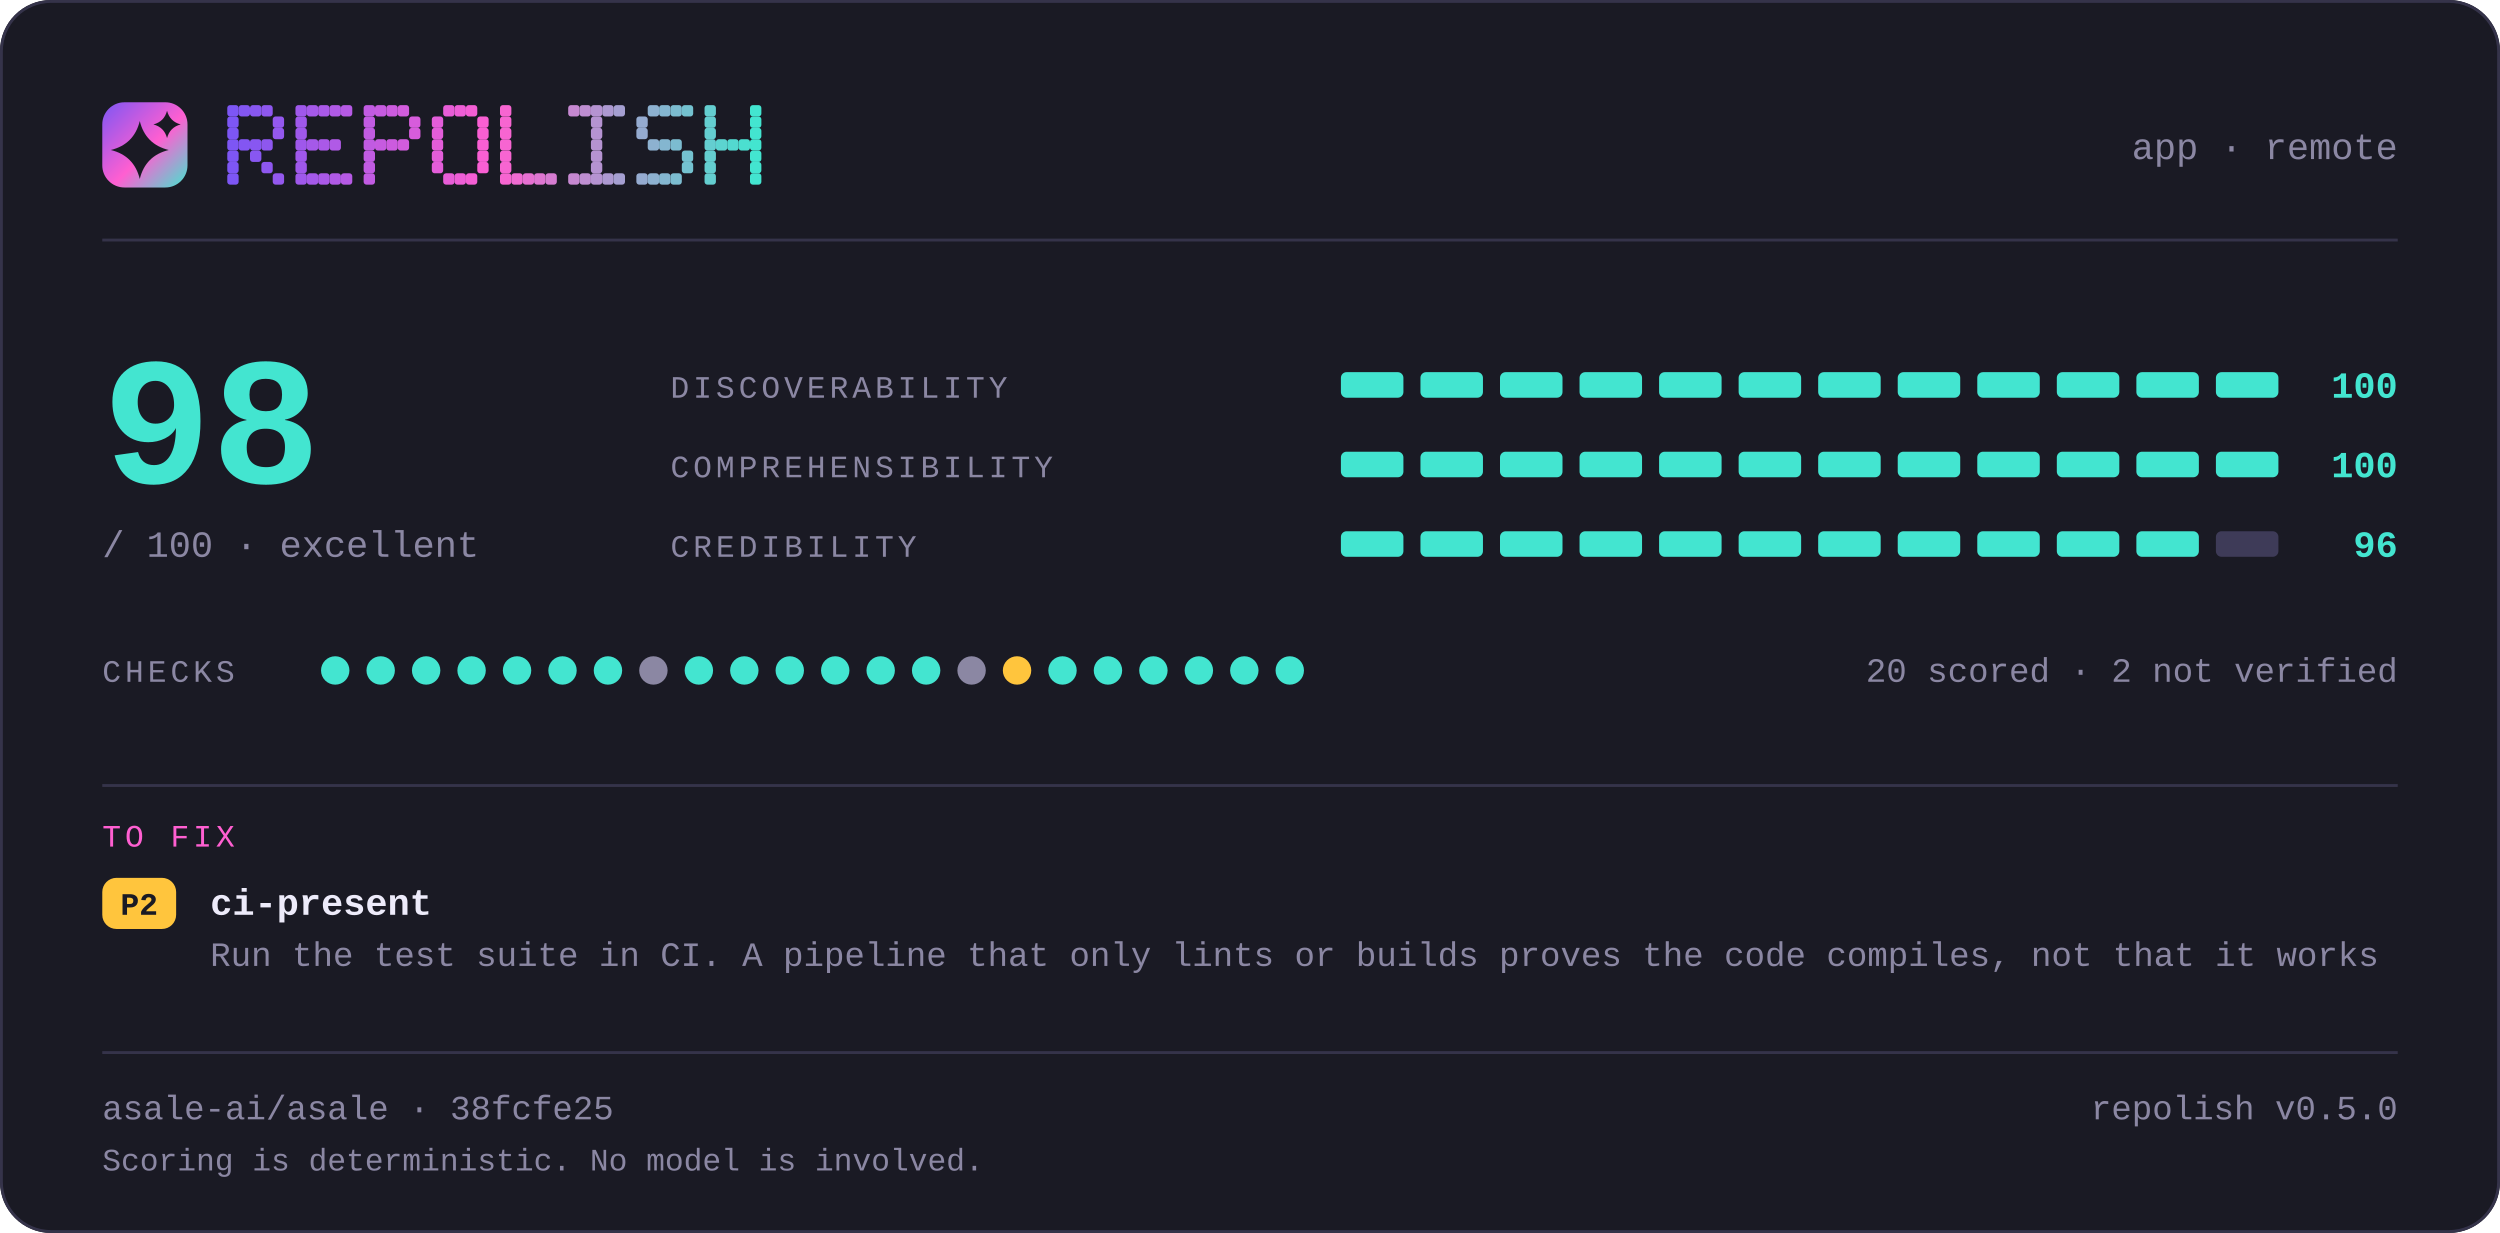
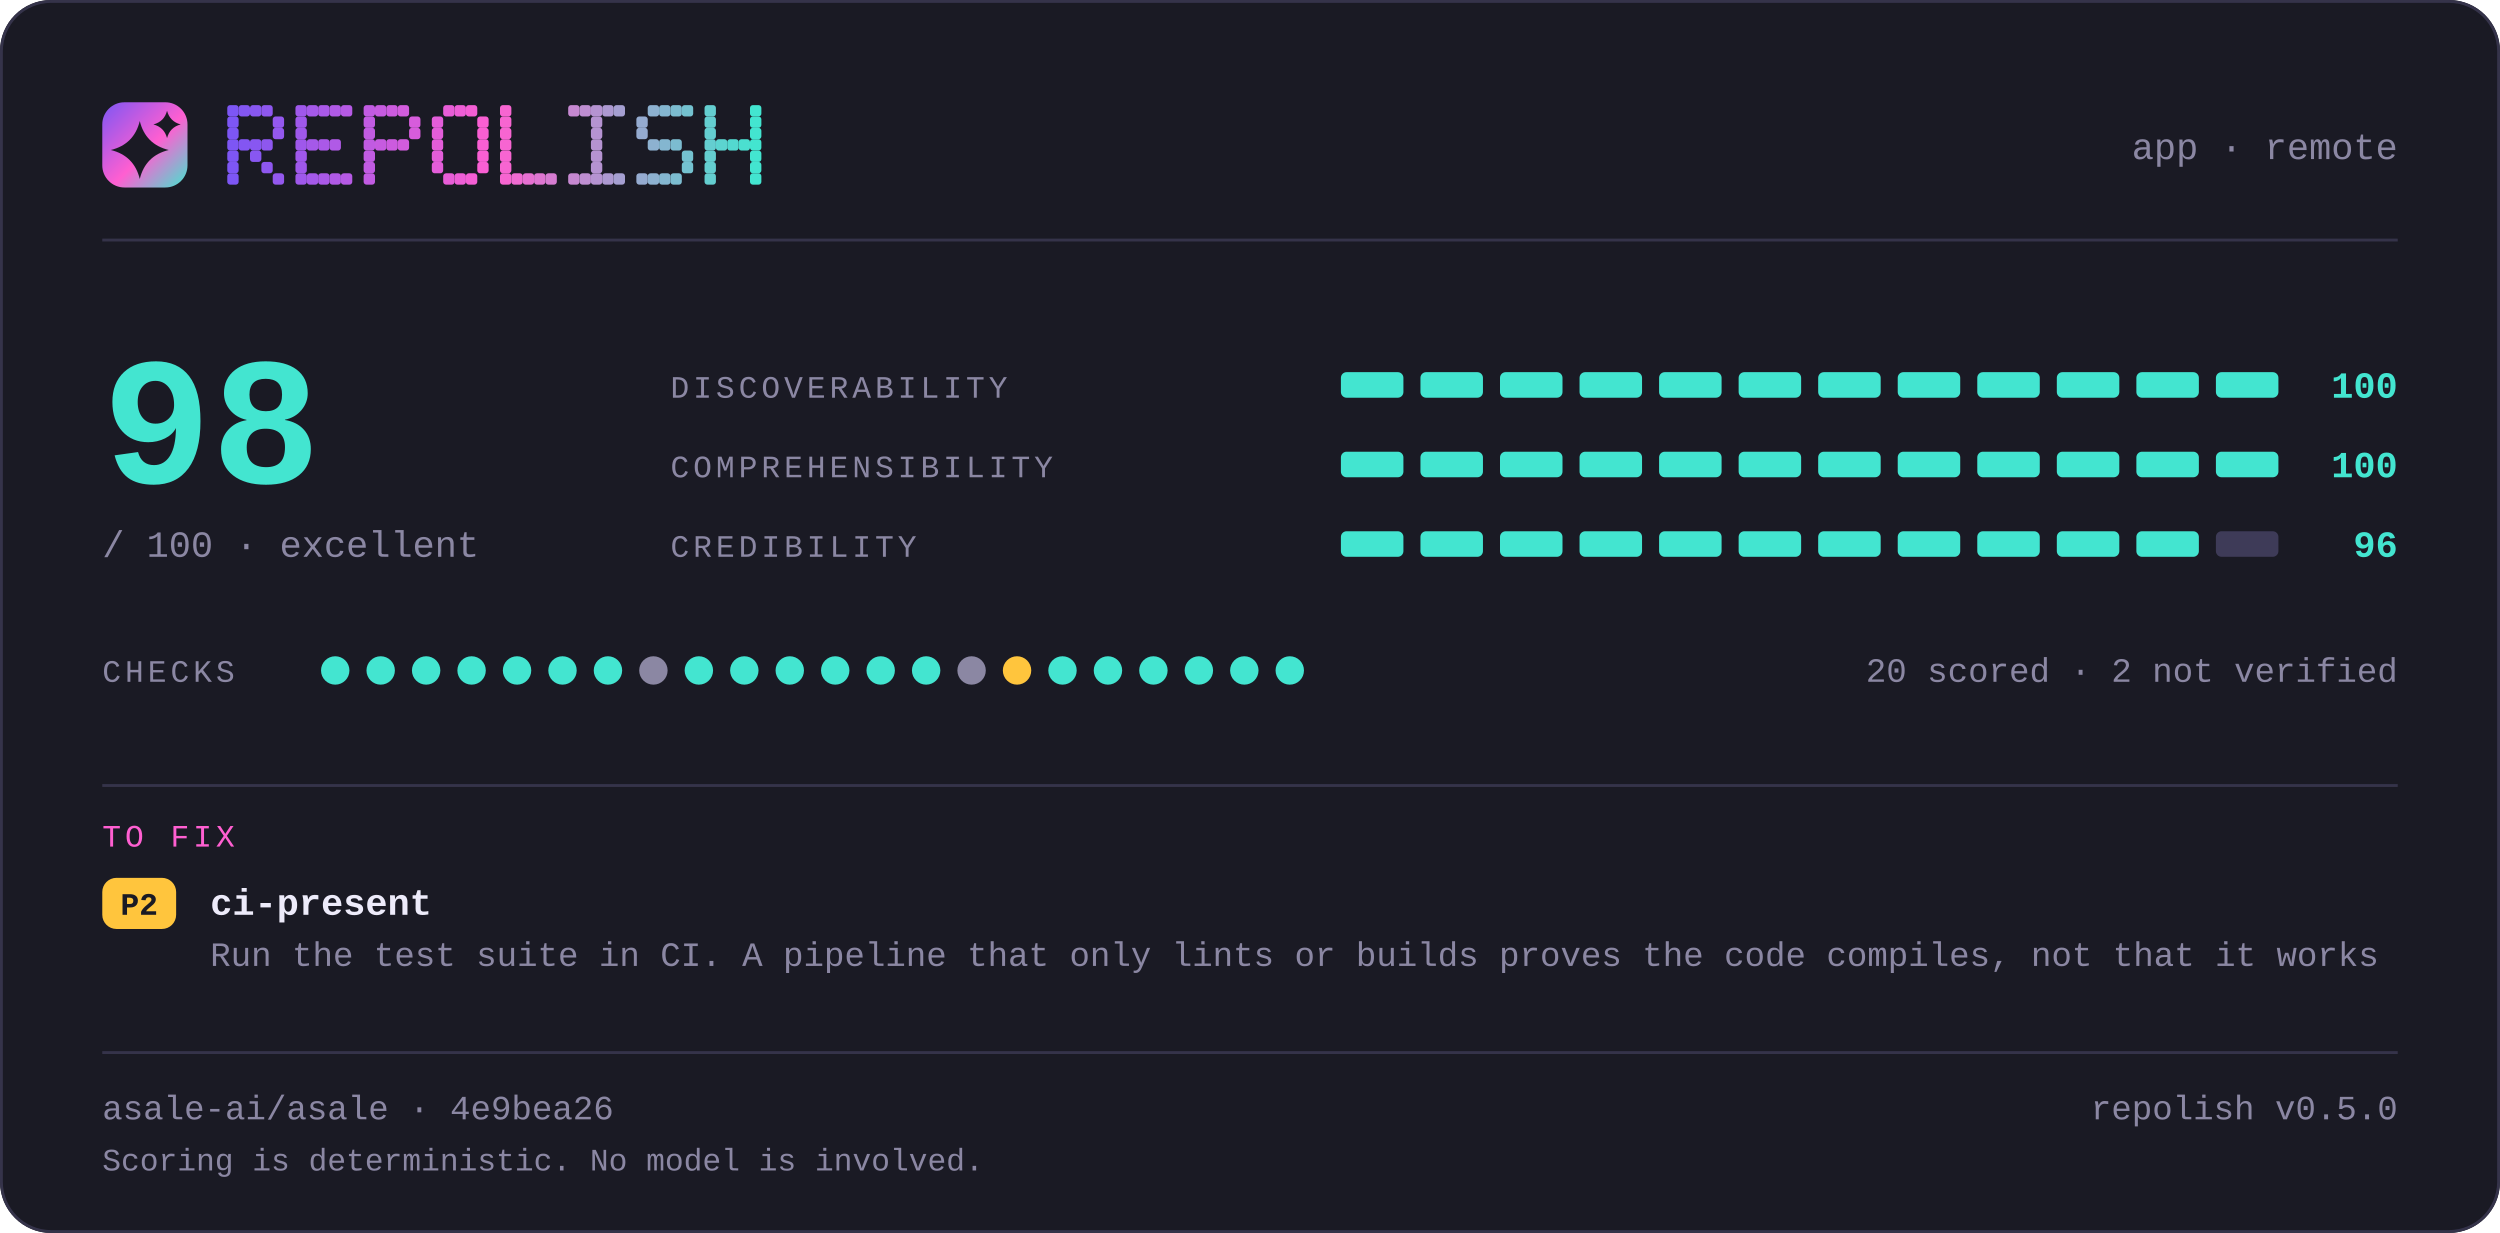
<svg xmlns="http://www.w3.org/2000/svg" width="880" height="434" viewBox="0 0 880 434" lang="en" role="img" aria-label="repolish report card — 98 out of 100">
  <defs>
    <linearGradient id="brand" x1="0" y1="0" x2="1" y2="1">
      <stop offset="0" stop-color="#7d56f4" />
      <stop offset="0.55" stop-color="#ff5fd1" />
      <stop offset="1" stop-color="#43e5d0" />
    </linearGradient>
  </defs>
  <style>
    .t { font-family: ui-monospace, SFMono-Regular, "SF Mono", Menlo, Consolas, "Liberation Mono", "Noto Sans Mono CJK SC", "Noto Sans Mono CJK JP", "Microsoft YaHei", "Hiragino Sans", "Yu Gothic", monospace; }
  </style>
  <rect x="0" y="0" width="880" height="434" rx="18.0" fill="#1a1a24" />
  <rect x="0.5" y="0.5" width="879" height="433" rx="17.5" fill="none" stroke="#35334a" />
  <rect x="36" y="36" width="30" height="30" rx="7.8" fill="url(#brand)" />
  <path d="M49.2 42.6Q51.2 50.8 59.4 52.8Q51.2 54.8 49.2 63.0Q47.2 54.8 39.0 52.8Q47.2 50.8 49.2 42.6Z" fill="#1a1a24" />
  <path d="M58.8 39.0Q59.8 42.8 63.6 43.8Q59.8 44.8 58.8 48.6Q57.8 44.8 54.0 43.8Q57.8 42.8 58.8 39.0Z" fill="#1a1a24" />
  <g fill="#7d56f4">
    <rect x="80" y="37" width="4" height="4" rx="1" />
    <rect x="80" y="41" width="4" height="4" rx="1" />
    <rect x="80" y="45" width="4" height="4" rx="1" />
    <rect x="80" y="49" width="4" height="4" rx="1" />
    <rect x="80" y="53" width="4" height="4" rx="1" />
    <rect x="80" y="57" width="4" height="4" rx="1" />
    <rect x="80" y="61" width="4" height="4" rx="1" />
  </g>
  <g fill="#8356f2">
    <rect x="84" y="37" width="4" height="4" rx="1" />
    <rect x="84" y="49" width="4" height="4" rx="1" />
  </g>
  <g fill="#8857f1">
    <rect x="88" y="37" width="4" height="4" rx="1" />
    <rect x="88" y="49" width="4" height="4" rx="1" />
    <rect x="88" y="53" width="4" height="4" rx="1" />
  </g>
  <g fill="#8e57ef">
    <rect x="92" y="37" width="4" height="4" rx="1" />
    <rect x="92" y="49" width="4" height="4" rx="1" />
    <rect x="92" y="57" width="4" height="4" rx="1" />
  </g>
  <g fill="#9458ee">
    <rect x="96" y="41" width="4" height="4" rx="1" />
    <rect x="96" y="45" width="4" height="4" rx="1" />
    <rect x="96" y="61" width="4" height="4" rx="1" />
  </g>
  <g fill="#9f58eb">
    <rect x="104" y="37" width="4" height="4" rx="1" />
    <rect x="104" y="41" width="4" height="4" rx="1" />
    <rect x="104" y="45" width="4" height="4" rx="1" />
    <rect x="104" y="49" width="4" height="4" rx="1" />
    <rect x="104" y="53" width="4" height="4" rx="1" />
    <rect x="104" y="57" width="4" height="4" rx="1" />
    <rect x="104" y="61" width="4" height="4" rx="1" />
  </g>
  <g fill="#a559e9">
    <rect x="108" y="37" width="4" height="4" rx="1" />
    <rect x="108" y="49" width="4" height="4" rx="1" />
    <rect x="108" y="61" width="4" height="4" rx="1" />
  </g>
  <g fill="#aa59e8">
    <rect x="112" y="37" width="4" height="4" rx="1" />
    <rect x="112" y="49" width="4" height="4" rx="1" />
    <rect x="112" y="61" width="4" height="4" rx="1" />
  </g>
  <g fill="#b05ae6">
    <rect x="116" y="37" width="4" height="4" rx="1" />
    <rect x="116" y="49" width="4" height="4" rx="1" />
    <rect x="116" y="61" width="4" height="4" rx="1" />
  </g>
  <g fill="#b65ae5">
    <rect x="120" y="37" width="4" height="4" rx="1" />
    <rect x="120" y="61" width="4" height="4" rx="1" />
  </g>
  <g fill="#c15be2">
    <rect x="128" y="37" width="4" height="4" rx="1" />
    <rect x="128" y="41" width="4" height="4" rx="1" />
    <rect x="128" y="45" width="4" height="4" rx="1" />
    <rect x="128" y="49" width="4" height="4" rx="1" />
    <rect x="128" y="53" width="4" height="4" rx="1" />
    <rect x="128" y="57" width="4" height="4" rx="1" />
    <rect x="128" y="61" width="4" height="4" rx="1" />
  </g>
  <g fill="#c65be0">
    <rect x="132" y="37" width="4" height="4" rx="1" />
    <rect x="132" y="49" width="4" height="4" rx="1" />
  </g>
  <g fill="#cc5bdf">
    <rect x="136" y="37" width="4" height="4" rx="1" />
    <rect x="136" y="49" width="4" height="4" rx="1" />
  </g>
  <g fill="#d25cdd">
    <rect x="140" y="37" width="4" height="4" rx="1" />
    <rect x="140" y="49" width="4" height="4" rx="1" />
  </g>
  <g fill="#d75cdc">
    <rect x="144" y="41" width="4" height="4" rx="1" />
    <rect x="144" y="45" width="4" height="4" rx="1" />
  </g>
  <g fill="#e35dd9">
    <rect x="152" y="41" width="4" height="4" rx="1" />
    <rect x="152" y="45" width="4" height="4" rx="1" />
    <rect x="152" y="49" width="4" height="4" rx="1" />
    <rect x="152" y="53" width="4" height="4" rx="1" />
    <rect x="152" y="57" width="4" height="4" rx="1" />
  </g>
  <g fill="#e85dd7">
    <rect x="156" y="37" width="4" height="4" rx="1" />
    <rect x="156" y="61" width="4" height="4" rx="1" />
  </g>
  <g fill="#ee5ed6">
    <rect x="160" y="37" width="4" height="4" rx="1" />
    <rect x="160" y="61" width="4" height="4" rx="1" />
  </g>
  <g fill="#f45ed4">
    <rect x="164" y="37" width="4" height="4" rx="1" />
    <rect x="164" y="61" width="4" height="4" rx="1" />
  </g>
  <g fill="#f95fd3">
    <rect x="168" y="41" width="4" height="4" rx="1" />
    <rect x="168" y="45" width="4" height="4" rx="1" />
    <rect x="168" y="49" width="4" height="4" rx="1" />
    <rect x="168" y="53" width="4" height="4" rx="1" />
    <rect x="168" y="57" width="4" height="4" rx="1" />
  </g>
  <g fill="#f765d1">
    <rect x="176" y="37" width="4" height="4" rx="1" />
    <rect x="176" y="41" width="4" height="4" rx="1" />
    <rect x="176" y="45" width="4" height="4" rx="1" />
    <rect x="176" y="49" width="4" height="4" rx="1" />
    <rect x="176" y="53" width="4" height="4" rx="1" />
    <rect x="176" y="57" width="4" height="4" rx="1" />
    <rect x="176" y="61" width="4" height="4" rx="1" />
  </g>
  <g fill="#ef6bd1">
    <rect x="180" y="61" width="4" height="4" rx="1" />
  </g>
  <g fill="#e670d1">
    <rect x="184" y="61" width="4" height="4" rx="1" />
  </g>
  <g fill="#de76d1">
    <rect x="188" y="61" width="4" height="4" rx="1" />
  </g>
  <g fill="#d67cd1">
    <rect x="192" y="61" width="4" height="4" rx="1" />
  </g>
  <g fill="#c688d1">
    <rect x="200" y="37" width="4" height="4" rx="1" />
    <rect x="200" y="61" width="4" height="4" rx="1" />
  </g>
  <g fill="#be8ed1">
    <rect x="204" y="37" width="4" height="4" rx="1" />
    <rect x="204" y="61" width="4" height="4" rx="1" />
  </g>
  <g fill="#b593d1">
    <rect x="208" y="37" width="4" height="4" rx="1" />
    <rect x="208" y="41" width="4" height="4" rx="1" />
    <rect x="208" y="45" width="4" height="4" rx="1" />
    <rect x="208" y="49" width="4" height="4" rx="1" />
    <rect x="208" y="53" width="4" height="4" rx="1" />
    <rect x="208" y="57" width="4" height="4" rx="1" />
    <rect x="208" y="61" width="4" height="4" rx="1" />
  </g>
  <g fill="#ad99d1">
    <rect x="212" y="37" width="4" height="4" rx="1" />
    <rect x="212" y="61" width="4" height="4" rx="1" />
  </g>
  <g fill="#a59fd1">
    <rect x="216" y="37" width="4" height="4" rx="1" />
    <rect x="216" y="61" width="4" height="4" rx="1" />
  </g>
  <g fill="#95abd0">
    <rect x="224" y="41" width="4" height="4" rx="1" />
    <rect x="224" y="45" width="4" height="4" rx="1" />
    <rect x="224" y="61" width="4" height="4" rx="1" />
  </g>
  <g fill="#8db1d0">
    <rect x="228" y="37" width="4" height="4" rx="1" />
    <rect x="228" y="49" width="4" height="4" rx="1" />
    <rect x="228" y="61" width="4" height="4" rx="1" />
  </g>
  <g fill="#84b6d0">
    <rect x="232" y="37" width="4" height="4" rx="1" />
    <rect x="232" y="49" width="4" height="4" rx="1" />
    <rect x="232" y="61" width="4" height="4" rx="1" />
  </g>
  <g fill="#7cbcd0">
    <rect x="236" y="37" width="4" height="4" rx="1" />
    <rect x="236" y="49" width="4" height="4" rx="1" />
    <rect x="236" y="61" width="4" height="4" rx="1" />
  </g>
  <g fill="#74c2d0">
    <rect x="240" y="37" width="4" height="4" rx="1" />
    <rect x="240" y="53" width="4" height="4" rx="1" />
    <rect x="240" y="57" width="4" height="4" rx="1" />
  </g>
  <g fill="#64ced0">
    <rect x="248" y="37" width="4" height="4" rx="1" />
    <rect x="248" y="41" width="4" height="4" rx="1" />
    <rect x="248" y="45" width="4" height="4" rx="1" />
    <rect x="248" y="49" width="4" height="4" rx="1" />
    <rect x="248" y="53" width="4" height="4" rx="1" />
    <rect x="248" y="57" width="4" height="4" rx="1" />
    <rect x="248" y="61" width="4" height="4" rx="1" />
  </g>
  <g fill="#5cd4d0">
    <rect x="252" y="49" width="4" height="4" rx="1" />
  </g>
  <g fill="#53d9d0">
    <rect x="256" y="49" width="4" height="4" rx="1" />
  </g>
  <g fill="#4bdfd0">
    <rect x="260" y="49" width="4" height="4" rx="1" />
  </g>
  <g fill="#43e5d0">
    <rect x="264" y="37" width="4" height="4" rx="1" />
    <rect x="264" y="41" width="4" height="4" rx="1" />
    <rect x="264" y="45" width="4" height="4" rx="1" />
    <rect x="264" y="49" width="4" height="4" rx="1" />
    <rect x="264" y="53" width="4" height="4" rx="1" />
    <rect x="264" y="57" width="4" height="4" rx="1" />
    <rect x="264" y="61" width="4" height="4" rx="1" />
  </g>
  <text class="t" x="844" y="56" font-size="13" fill="#8b87a3" text-anchor="end">app · remote</text>
  <rect x="36" y="84" width="808" height="1" fill="#35334a" />
  <text class="t" x="36" y="170" font-size="64" fill="#43e5d0" text-anchor="start" font-weight="700">98</text>
  <text class="t" x="36" y="196" font-size="13" fill="#8b87a3" text-anchor="start">/ 100  ·  excellent</text>
  <text class="t" x="236" y="140" font-size="11" fill="#8b87a3" text-anchor="start" letter-spacing="1.4">DISCOVERABILITY</text>
  <rect x="472" y="131" width="22" height="9" rx="2.0" fill="#43e5d0" />
  <rect x="500" y="131" width="22" height="9" rx="2.0" fill="#43e5d0" />
  <rect x="528" y="131" width="22" height="9" rx="2.0" fill="#43e5d0" />
  <rect x="556" y="131" width="22" height="9" rx="2.0" fill="#43e5d0" />
  <rect x="584" y="131" width="22" height="9" rx="2.0" fill="#43e5d0" />
  <rect x="612" y="131" width="22" height="9" rx="2.0" fill="#43e5d0" />
  <rect x="640" y="131" width="22" height="9" rx="2.0" fill="#43e5d0" />
  <rect x="668" y="131" width="22" height="9" rx="2.0" fill="#43e5d0" />
  <rect x="696" y="131" width="22" height="9" rx="2.0" fill="#43e5d0" />
  <rect x="724" y="131" width="22" height="9" rx="2.0" fill="#43e5d0" />
  <rect x="752" y="131" width="22" height="9" rx="2.0" fill="#43e5d0" />
  <rect x="780" y="131" width="22" height="9" rx="2.0" fill="#43e5d0" />
  <text class="t" x="844" y="140" font-size="13" fill="#43e5d0" text-anchor="end" font-weight="700">100</text>
  <text class="t" x="236" y="168" font-size="11" fill="#8b87a3" text-anchor="start" letter-spacing="1.4">COMPREHENSIBILITY</text>
  <rect x="472" y="159" width="22" height="9" rx="2.0" fill="#43e5d0" />
  <rect x="500" y="159" width="22" height="9" rx="2.0" fill="#43e5d0" />
  <rect x="528" y="159" width="22" height="9" rx="2.0" fill="#43e5d0" />
  <rect x="556" y="159" width="22" height="9" rx="2.0" fill="#43e5d0" />
  <rect x="584" y="159" width="22" height="9" rx="2.0" fill="#43e5d0" />
  <rect x="612" y="159" width="22" height="9" rx="2.0" fill="#43e5d0" />
  <rect x="640" y="159" width="22" height="9" rx="2.0" fill="#43e5d0" />
  <rect x="668" y="159" width="22" height="9" rx="2.0" fill="#43e5d0" />
  <rect x="696" y="159" width="22" height="9" rx="2.0" fill="#43e5d0" />
  <rect x="724" y="159" width="22" height="9" rx="2.0" fill="#43e5d0" />
  <rect x="752" y="159" width="22" height="9" rx="2.0" fill="#43e5d0" />
  <rect x="780" y="159" width="22" height="9" rx="2.0" fill="#43e5d0" />
  <text class="t" x="844" y="168" font-size="13" fill="#43e5d0" text-anchor="end" font-weight="700">100</text>
  <text class="t" x="236" y="196" font-size="11" fill="#8b87a3" text-anchor="start" letter-spacing="1.4">CREDIBILITY</text>
  <rect x="472" y="187" width="22" height="9" rx="2.0" fill="#43e5d0" />
  <rect x="500" y="187" width="22" height="9" rx="2.0" fill="#43e5d0" />
  <rect x="528" y="187" width="22" height="9" rx="2.0" fill="#43e5d0" />
  <rect x="556" y="187" width="22" height="9" rx="2.0" fill="#43e5d0" />
  <rect x="584" y="187" width="22" height="9" rx="2.0" fill="#43e5d0" />
  <rect x="612" y="187" width="22" height="9" rx="2.0" fill="#43e5d0" />
  <rect x="640" y="187" width="22" height="9" rx="2.0" fill="#43e5d0" />
  <rect x="668" y="187" width="22" height="9" rx="2.0" fill="#43e5d0" />
  <rect x="696" y="187" width="22" height="9" rx="2.0" fill="#43e5d0" />
  <rect x="724" y="187" width="22" height="9" rx="2.0" fill="#43e5d0" />
  <rect x="752" y="187" width="22" height="9" rx="2.0" fill="#43e5d0" />
  <rect x="780" y="187" width="22" height="9" rx="2.0" fill="#3e3b58" />
  <text class="t" x="844" y="196" font-size="13" fill="#43e5d0" text-anchor="end" font-weight="700">96</text>
  <text class="t" x="36" y="240" font-size="11" fill="#8b87a3" text-anchor="start" letter-spacing="1.4">CHECKS</text>
  <circle cx="118" cy="236" r="5" fill="#43e5d0" />
  <circle cx="134" cy="236" r="5" fill="#43e5d0" />
  <circle cx="150" cy="236" r="5" fill="#43e5d0" />
  <circle cx="166" cy="236" r="5" fill="#43e5d0" />
  <circle cx="182" cy="236" r="5" fill="#43e5d0" />
  <circle cx="198" cy="236" r="5" fill="#43e5d0" />
  <circle cx="214" cy="236" r="5" fill="#43e5d0" />
  <circle cx="230" cy="236" r="5" fill="#8b87a3" />
  <circle cx="246" cy="236" r="5" fill="#43e5d0" />
  <circle cx="262" cy="236" r="5" fill="#43e5d0" />
  <circle cx="278" cy="236" r="5" fill="#43e5d0" />
  <circle cx="294" cy="236" r="5" fill="#43e5d0" />
  <circle cx="310" cy="236" r="5" fill="#43e5d0" />
  <circle cx="326" cy="236" r="5" fill="#43e5d0" />
  <circle cx="342" cy="236" r="5" fill="#8b87a3" />
  <circle cx="358" cy="236" r="5" fill="#ffc53d" />
  <circle cx="374" cy="236" r="5" fill="#43e5d0" />
  <circle cx="390" cy="236" r="5" fill="#43e5d0" />
  <circle cx="406" cy="236" r="5" fill="#43e5d0" />
  <circle cx="422" cy="236" r="5" fill="#43e5d0" />
  <circle cx="438" cy="236" r="5" fill="#43e5d0" />
  <circle cx="454" cy="236" r="5" fill="#43e5d0" />
  <text class="t" x="844" y="240" font-size="12" fill="#8b87a3" text-anchor="end">20 scored · 2 not verified</text>
  <rect x="36" y="276" width="808" height="1" fill="#35334a" />
  <text class="t" x="36" y="298" font-size="11" fill="#ff5fd1" text-anchor="start" letter-spacing="1.4">TO FIX</text>
  <rect x="36" y="309" width="26" height="18" rx="5.0" fill="#ffc53d" />
  <text class="t" x="49" y="322" font-size="11" fill="#1a1a24" text-anchor="middle" font-weight="700">P2</text>
  <text class="t" x="74" y="322" font-size="13" fill="#edebfa" text-anchor="start" font-weight="700">ci-present</text>
  <text class="t" x="74" y="340" font-size="12" fill="#8b87a3" text-anchor="start">Run the test suite in CI. A pipeline that only lints or builds proves the code compiles, not that it works</text>
  <rect x="36" y="370" width="808" height="1" fill="#35334a" />
-   <text class="t" x="36" y="394" font-size="12" fill="#8b87a3" text-anchor="start">asale-ai/asale · 38fcfe25</text>
+   <text class="t" x="36" y="394" font-size="12" fill="#8b87a3" text-anchor="start">asale-ai/asale · 4e9bea26</text>
  <text class="t" x="844" y="394" font-size="12" fill="#8b87a3" text-anchor="end">repolish v0.5.0</text>
  <text class="t" x="36" y="412" font-size="11" fill="#8b87a3" text-anchor="start">Scoring is deterministic. No model is involved.</text>
</svg>
